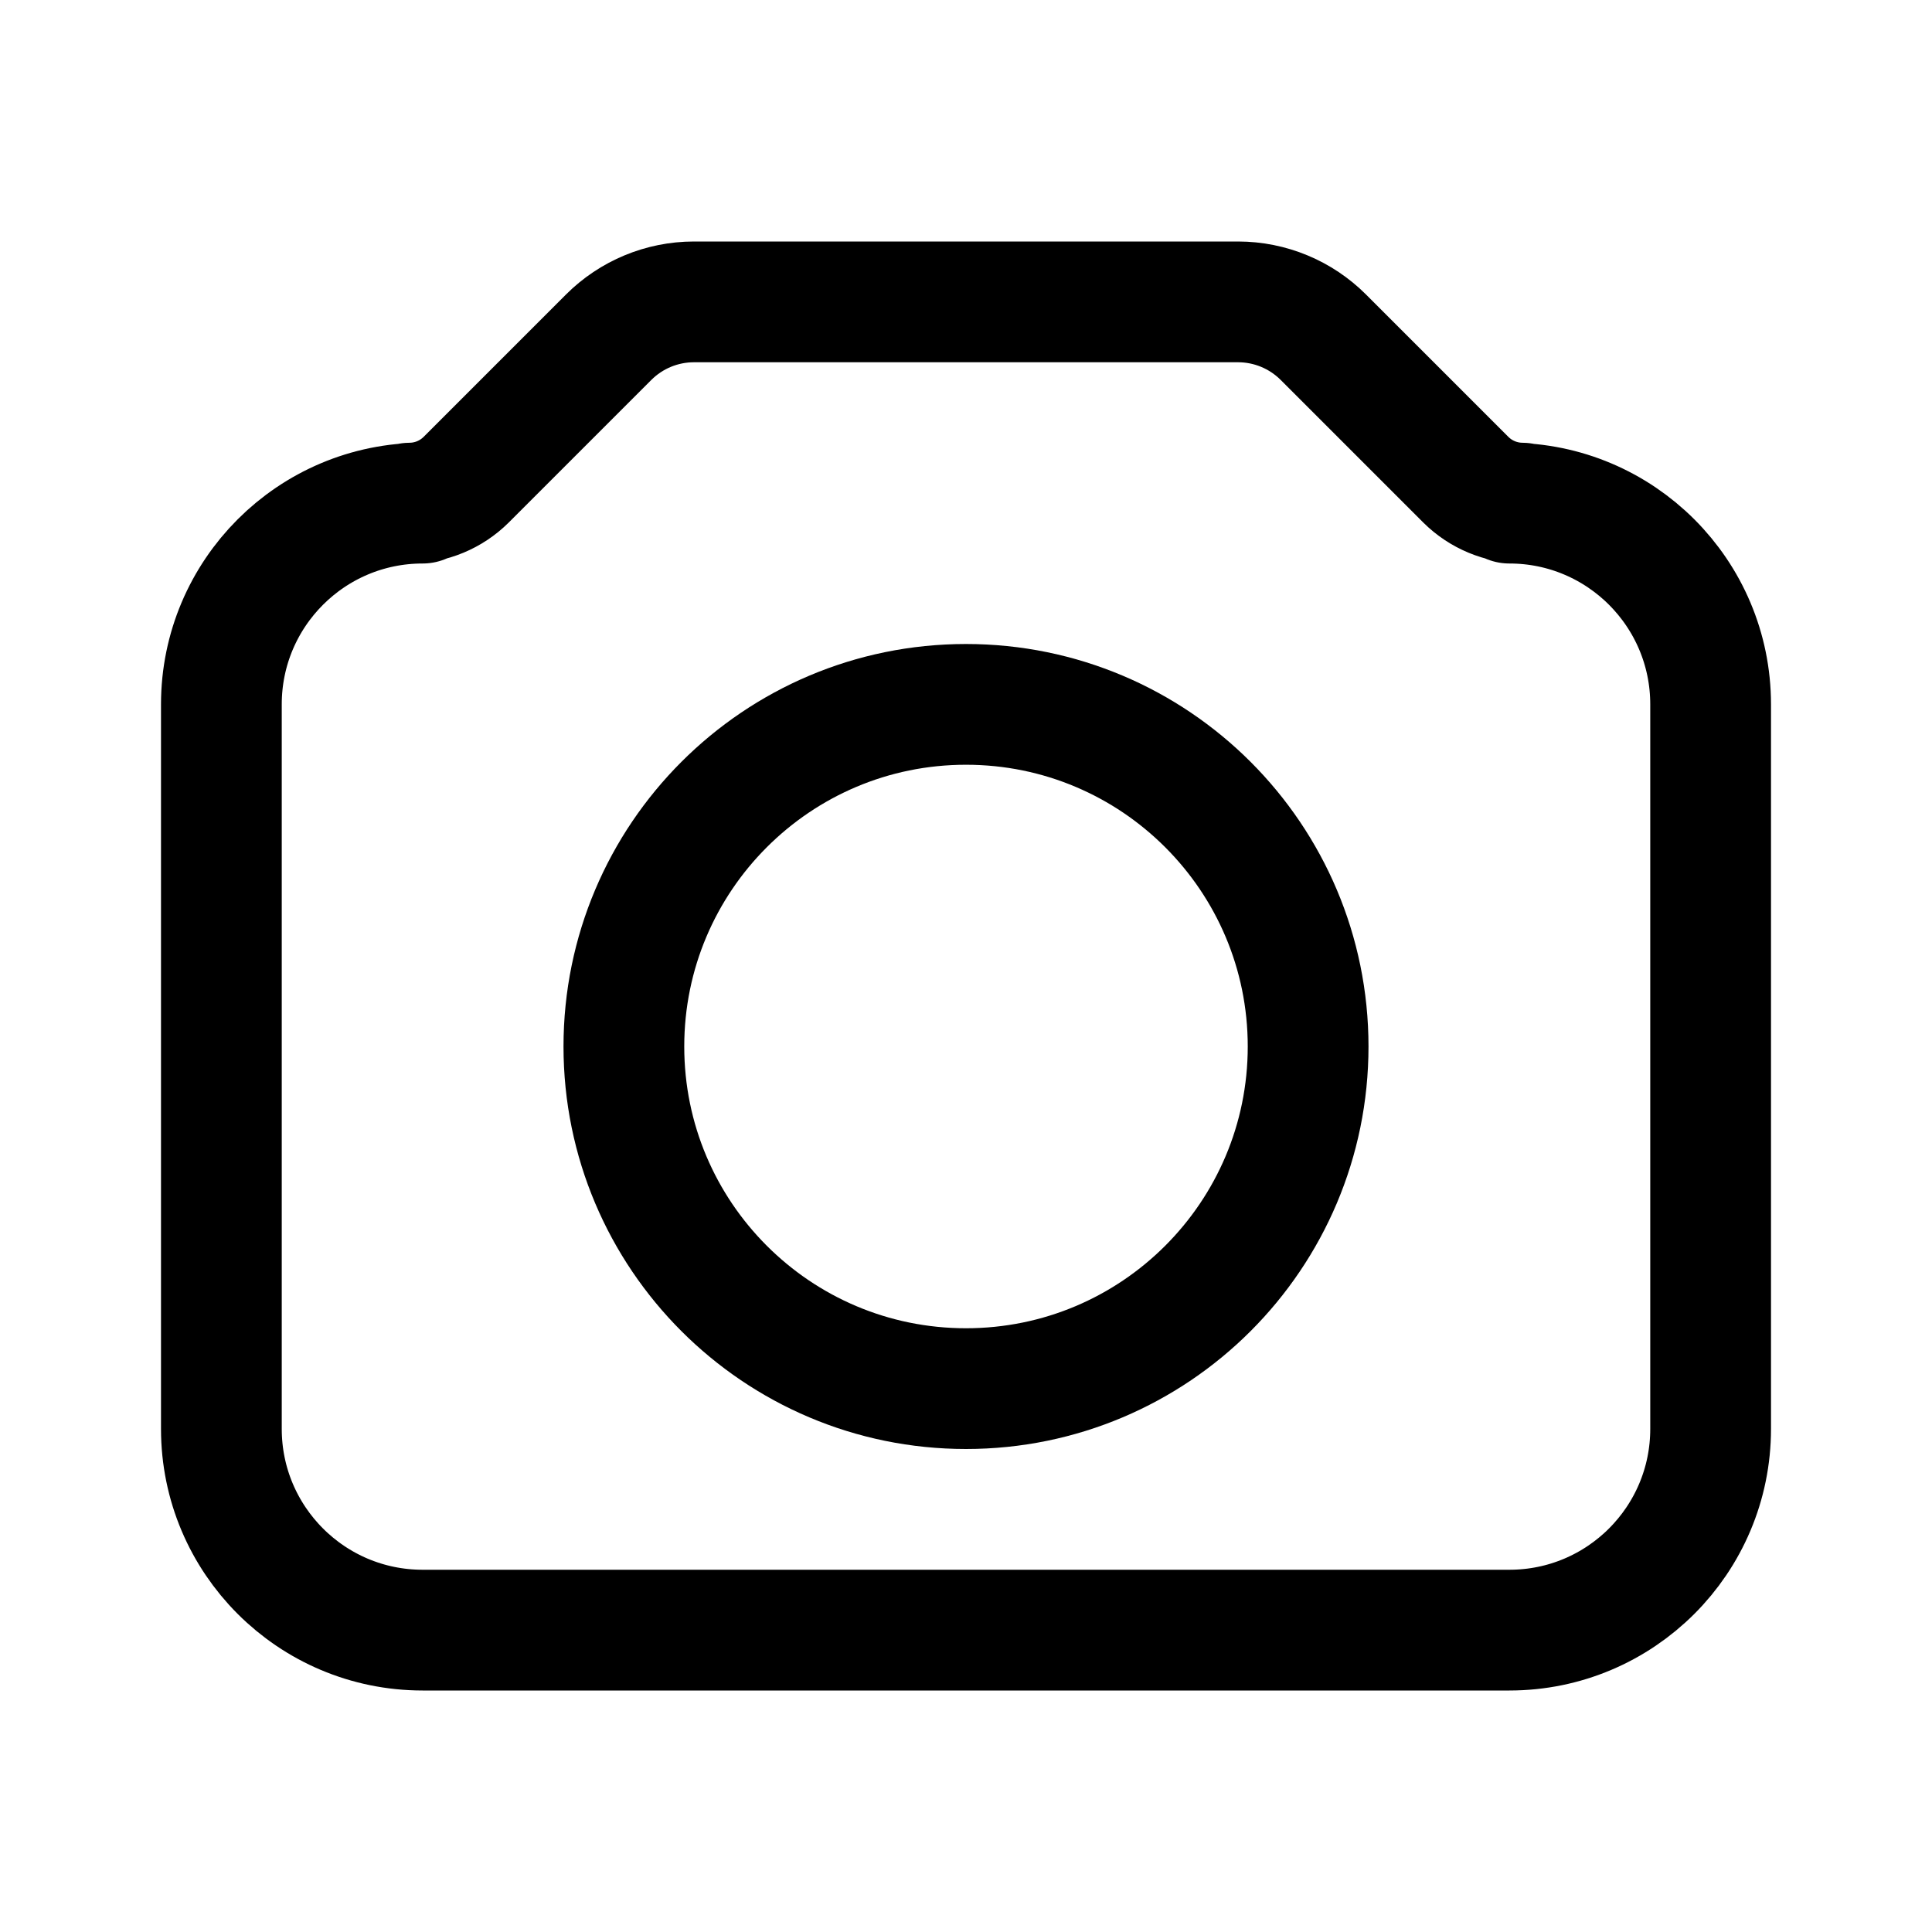
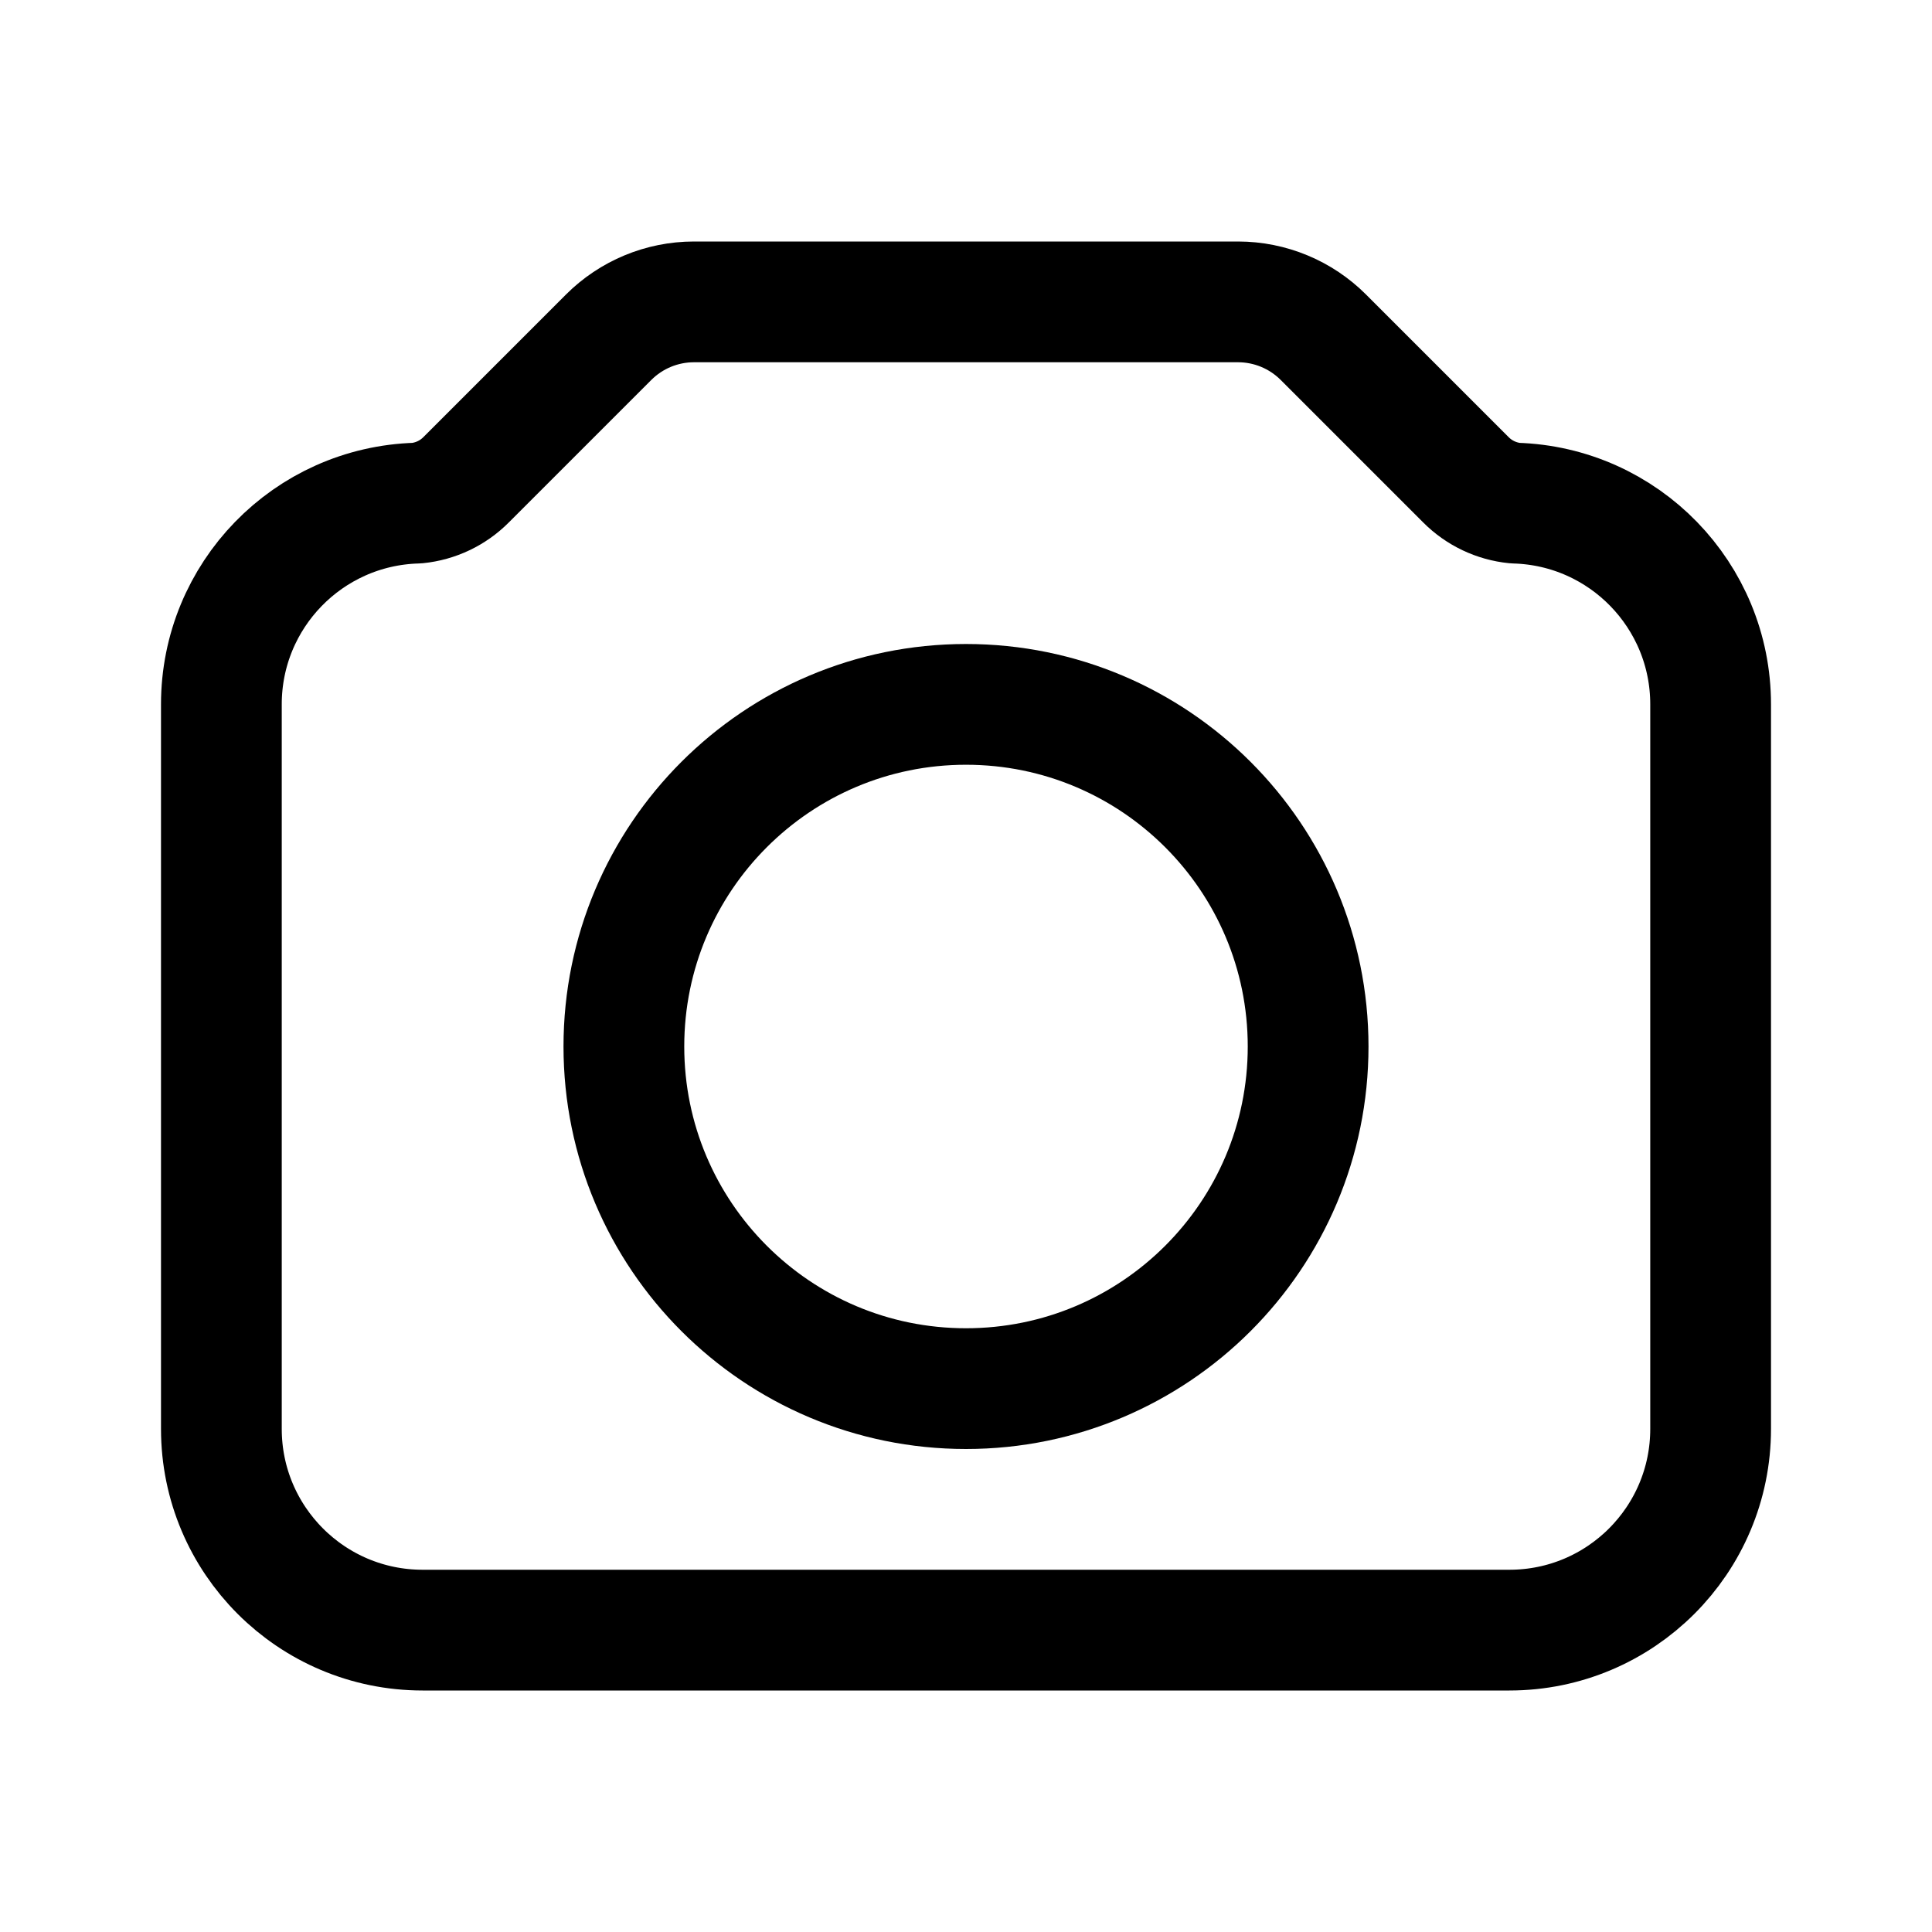
<svg xmlns="http://www.w3.org/2000/svg" viewBox="0 0 24 24" fill="none" stroke="currentColor" stroke-width="1.5" stroke-linecap="round" stroke-linejoin="round">
-   <path d="M5.25 6.25H5.09A1 1 0 0 0 5.79 5.96L7.56 4.19A1.5 1.5 0 0 1 8.62 3.75H15.38A1.5 1.5 0 0 1 16.44 4.19L18.21 5.96A1 1 0 0 0 18.91 6.25H18.75A2.5 2.5 0 0 1 21.25 8.75V17.75A2.5 2.5 0 0 1 18.75 20.25H5.25A2.5 2.5 0 0 1 2.75 17.75V8.75A2.5 2.5 0 0 1 5.25 6.25Z" />
+   <path d="M5.18 6.25A1 1 0 0 0 5.79 5.96L7.56 4.19A1.5 1.5 0 0 1 8.62 3.75H15.38A1.5 1.5 0 0 1 16.44 4.19L18.21 5.96A1 1 0 0 0 18.82 6.25A2.5 2.5 0 0 1 21.25 8.75V17.75A2.5 2.5 0 0 1 18.75 20.25H5.25A2.5 2.5 0 0 1 2.75 17.75V8.75A2.5 2.5 0 0 1 5.18 6.25Z" />
  <path d="M7.75 13A4.25 4.25 0 1 0 16.25 13A4.25 4.25 0 1 0 7.75 13Z" />
</svg>
